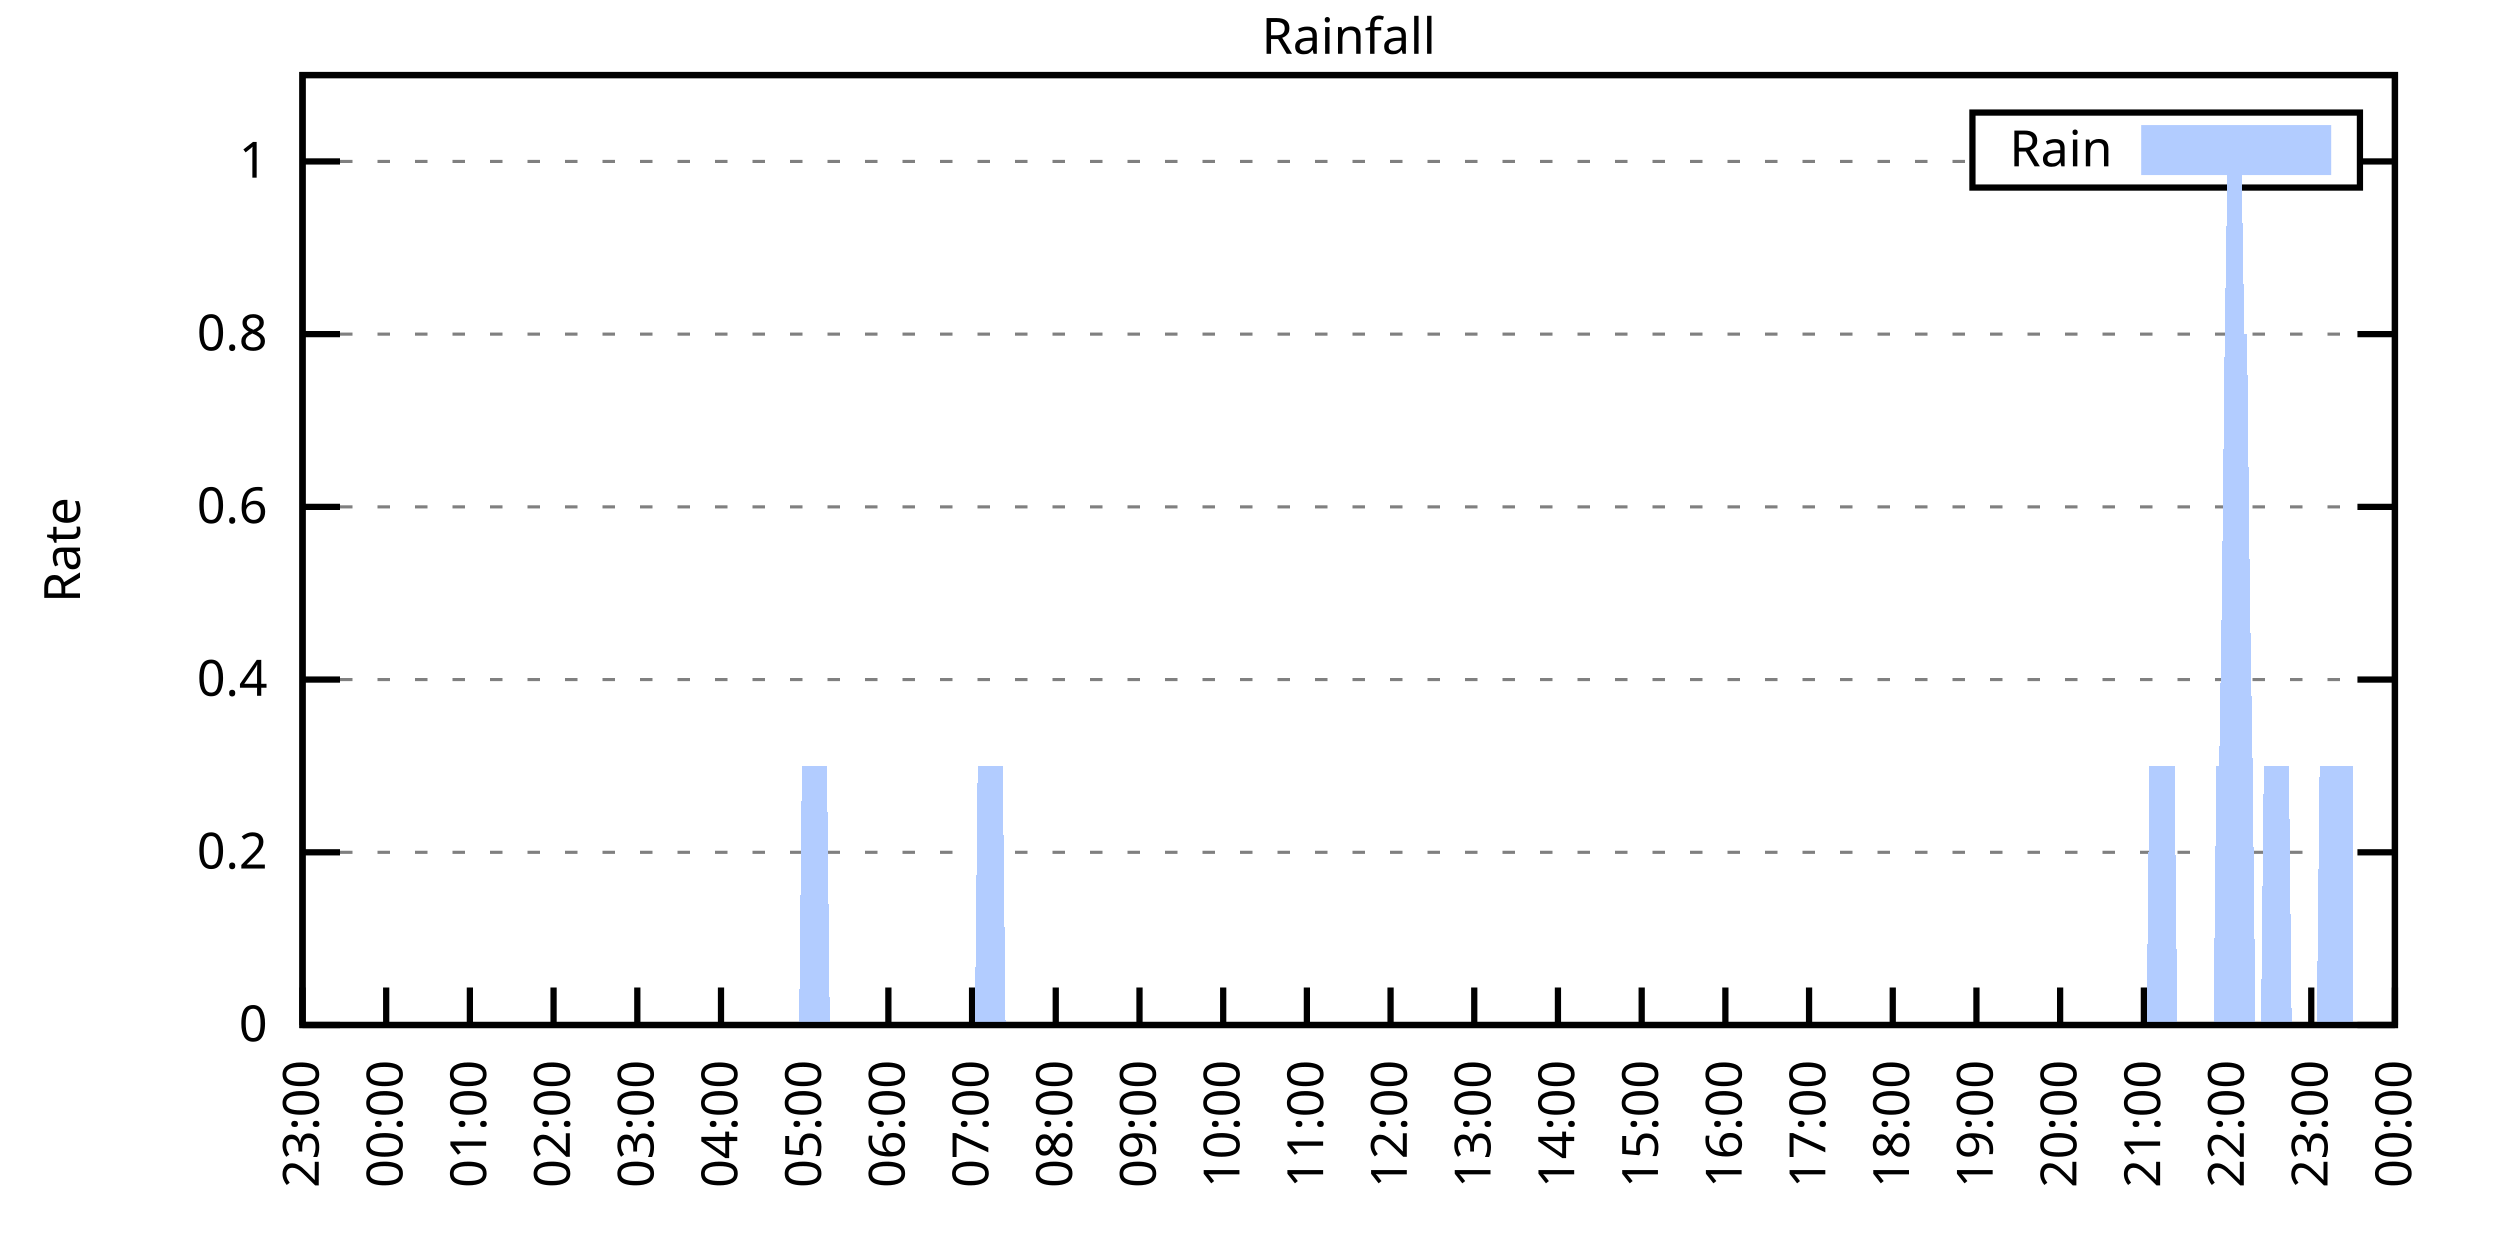
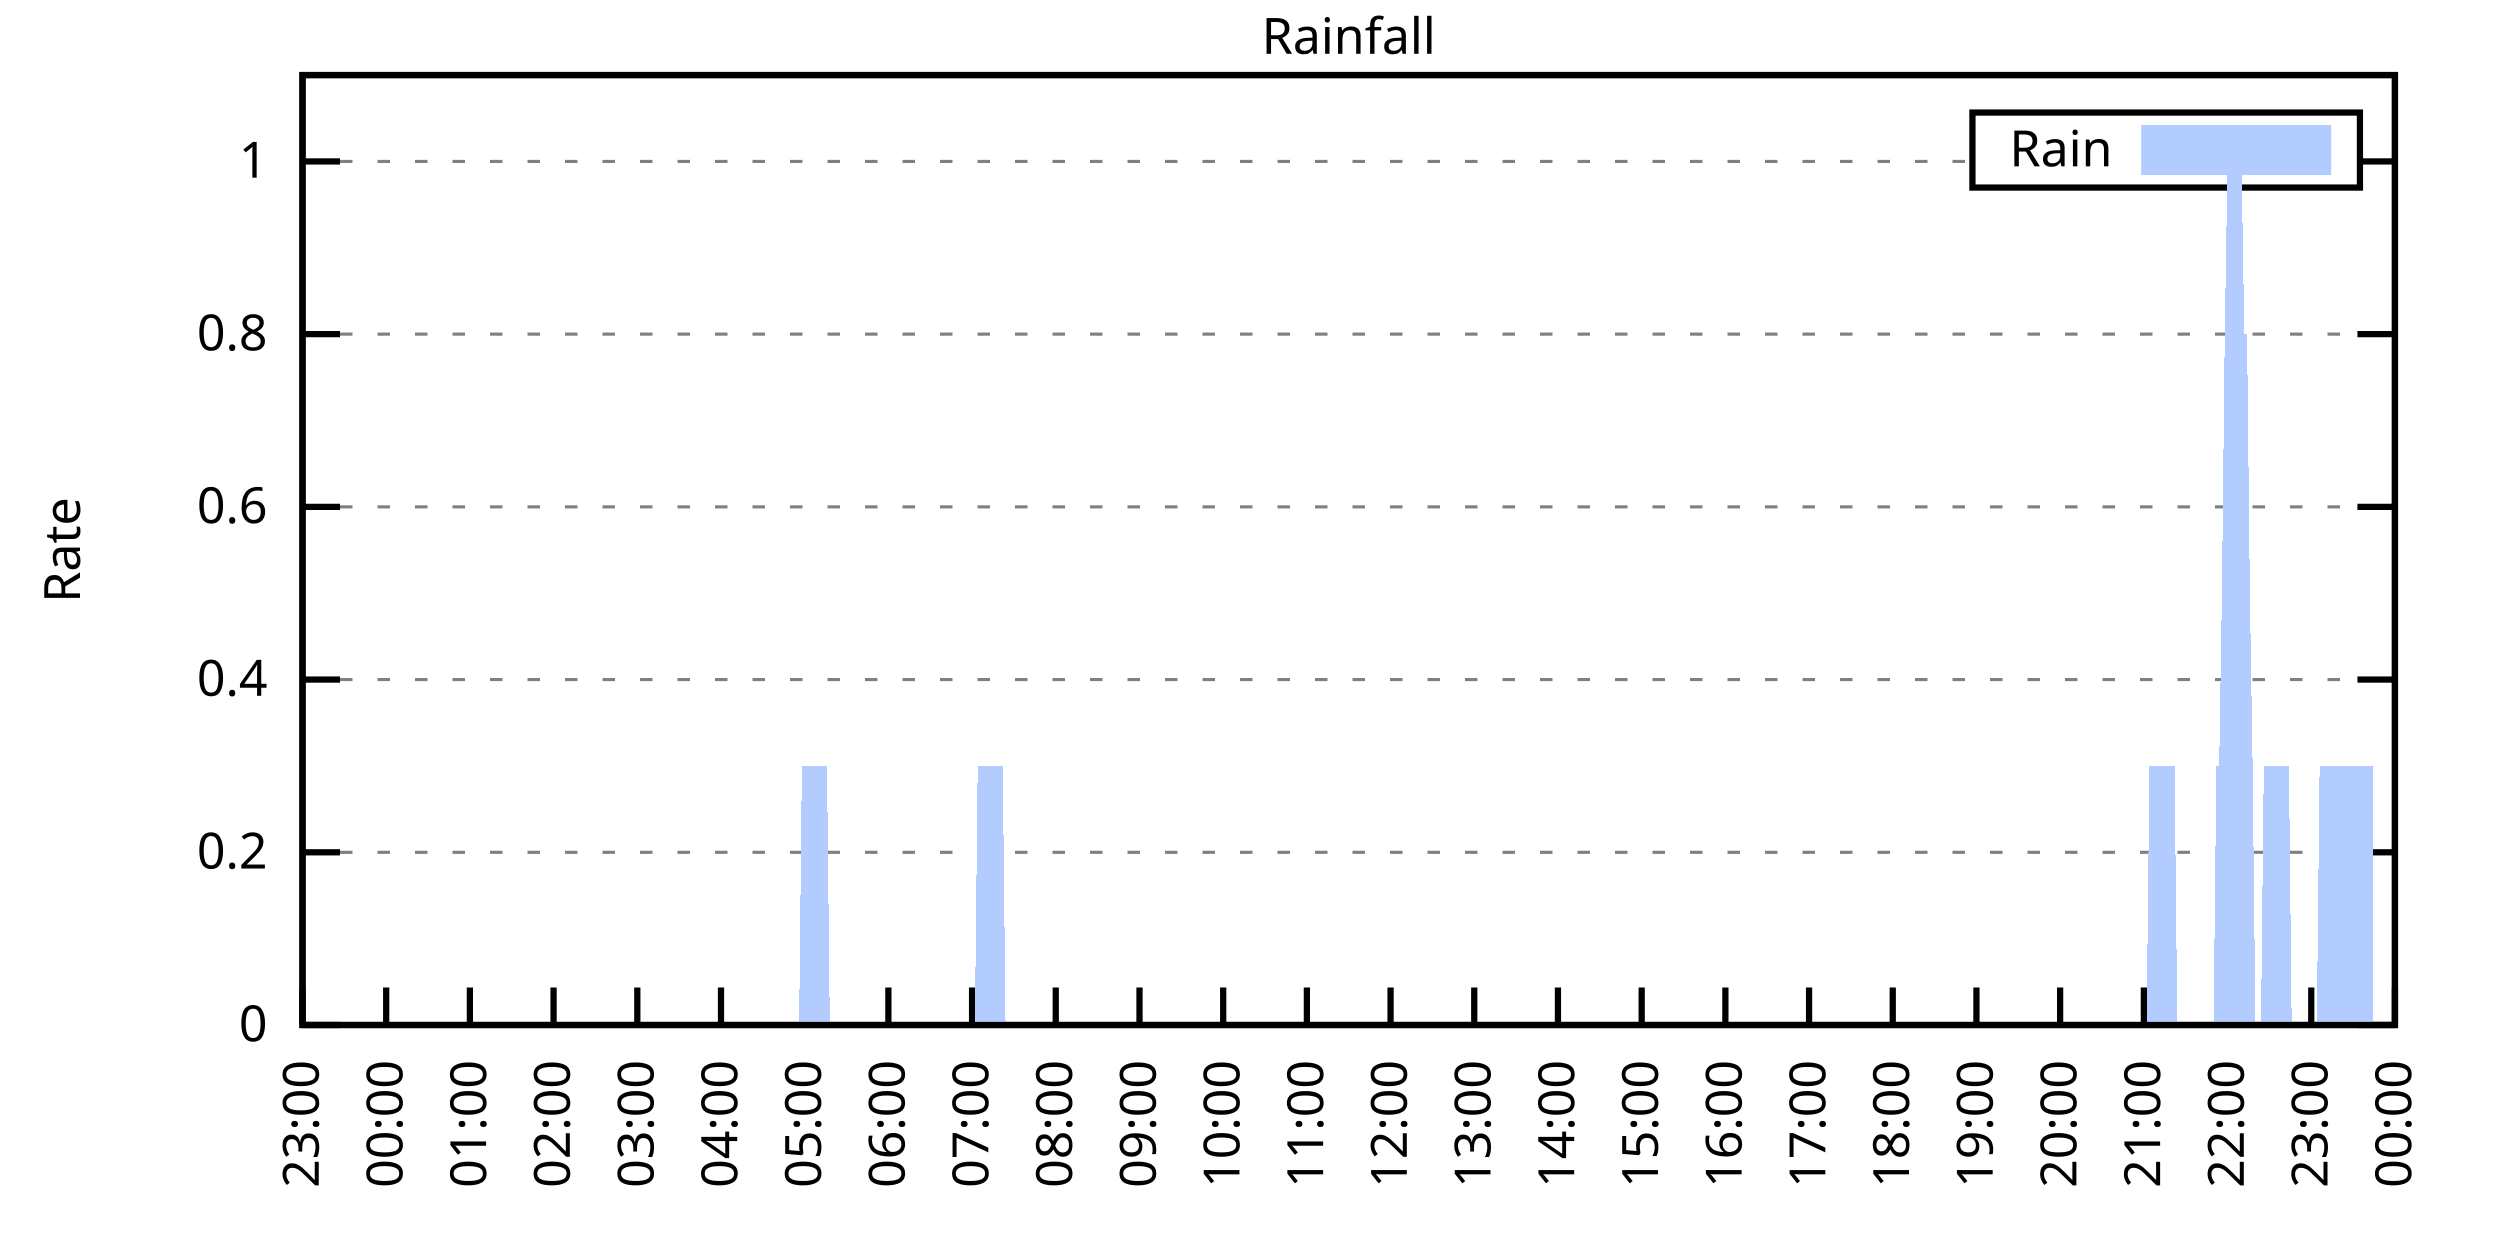
<svg xmlns="http://www.w3.org/2000/svg" xmlns:xlink="http://www.w3.org/1999/xlink" width="400" height="200" viewBox="0 0 400 200">
  <g id="gnuplot_canvas">
    <rect x="0" y="0" width="400" height="200" fill="none" />
    <defs>
      <circle id="gpDot" r="0.5" stroke-width="0.5" stroke="currentColor" />
      <path id="gpPt0" stroke-width="0.333" stroke="currentColor" d="M-1,0 h2 M0,-1 v2" />
      <path id="gpPt1" stroke-width="0.333" stroke="currentColor" d="M-1,-1 L1,1 M1,-1 L-1,1" />
      <path id="gpPt2" stroke-width="0.333" stroke="currentColor" d="M-1,0 L1,0 M0,-1 L0,1 M-1,-1 L1,1 M-1,1 L1,-1" />
      <rect id="gpPt3" stroke-width="0.333" stroke="currentColor" x="-1" y="-1" width="2" height="2" />
      <rect id="gpPt4" stroke-width="0.333" stroke="currentColor" fill="currentColor" x="-1" y="-1" width="2" height="2" />
      <circle id="gpPt5" stroke-width="0.333" stroke="currentColor" cx="0" cy="0" r="1" />
      <use xlink:href="#gpPt5" id="gpPt6" fill="currentColor" stroke="none" />
      <path id="gpPt7" stroke-width="0.333" stroke="currentColor" d="M0,-1.33 L-1.33,0.67 L1.33,0.67 z" />
      <use xlink:href="#gpPt7" id="gpPt8" fill="currentColor" stroke="none" />
      <use xlink:href="#gpPt7" id="gpPt9" stroke="currentColor" transform="rotate(180)" />
      <use xlink:href="#gpPt9" id="gpPt10" fill="currentColor" stroke="none" />
      <use xlink:href="#gpPt3" id="gpPt11" stroke="currentColor" transform="rotate(45)" />
      <use xlink:href="#gpPt11" id="gpPt12" fill="currentColor" stroke="none" />
      <path id="gpPt13" stroke-width="0.333" stroke="currentColor" d="M0,1.330 L1.265,0.411 L0.782,-1.067 L-0.782,-1.076 L-1.265,0.411 z" />
      <use xlink:href="#gpPt13" id="gpPt14" fill="currentColor" stroke="none" />
      <filter id="textbox" filterUnits="objectBoundingBox" x="0" y="0" height="1" width="1">
        <feFlood flood-color="white" flood-opacity="1" result="bgnd" />
        <feComposite in="SourceGraphic" in2="bgnd" operator="atop" />
      </filter>
      <filter id="greybox" filterUnits="objectBoundingBox" x="0" y="0" height="1" width="1">
        <feFlood flood-color="lightgrey" flood-opacity="1" result="grey" />
        <feComposite in="SourceGraphic" in2="grey" operator="atop" />
      </filter>
    </defs>
    <g fill="none" color="white" stroke="currentColor" stroke-width="1.00" stroke-linecap="butt" stroke-linejoin="miter">
</g>
    <g fill="none" color="black" stroke="currentColor" stroke-width="1.00" stroke-linecap="butt" stroke-linejoin="miter">
      <g stroke="none" shape-rendering="crispEdges">
        <polygon fill="rgb(255, 255, 255)" points="48.40,164.00 383.18,164.00 383.18,12.02 48.40,12.02 " />
      </g>
    </g>
    <g fill="none" color="black" stroke="currentColor" stroke-width="1.00" stroke-linecap="butt" stroke-linejoin="miter">
</g>
    <g fill="none" color="black" stroke="black" stroke-width="0.50" stroke-linecap="butt" stroke-linejoin="miter">
</g>
    <g fill="none" color="gray" stroke="currentColor" stroke-width="0.50" stroke-linecap="butt" stroke-linejoin="miter">
      <path stroke="gray" stroke-dasharray="2,4" class="gridline" d="M48.40,164.00 L383.19,164.00  " />
    </g>
    <g fill="none" color="gray" stroke="gray" stroke-width="1.00" stroke-linecap="butt" stroke-linejoin="miter">
</g>
    <g fill="none" color="black" stroke="currentColor" stroke-width="1.00" stroke-linecap="butt" stroke-linejoin="miter">
      <path stroke="black" d="M48.40,164.00 L54.40,164.00 M383.19,164.00 L377.19,164.00  " />
      <g transform="translate(42.80,166.60)" stroke="none" fill="black" font-family="Sans" font-size="8.00" text-anchor="end">
        <text>
          <tspan font-family="Sans"> 0</tspan>
        </text>
      </g>
    </g>
    <g fill="none" color="black" stroke="currentColor" stroke-width="1.00" stroke-linecap="butt" stroke-linejoin="miter">
</g>
    <g fill="none" color="black" stroke="black" stroke-width="0.50" stroke-linecap="butt" stroke-linejoin="miter">
</g>
    <g fill="none" color="gray" stroke="currentColor" stroke-width="0.50" stroke-linecap="butt" stroke-linejoin="miter">
      <path stroke="gray" stroke-dasharray="2,4" class="gridline" d="M48.40,136.37 L383.19,136.37  " />
    </g>
    <g fill="none" color="gray" stroke="gray" stroke-width="1.00" stroke-linecap="butt" stroke-linejoin="miter">
</g>
    <g fill="none" color="black" stroke="currentColor" stroke-width="1.00" stroke-linecap="butt" stroke-linejoin="miter">
      <path stroke="black" d="M48.40,136.37 L54.40,136.37 M383.19,136.37 L377.19,136.37  " />
      <g transform="translate(42.80,138.97)" stroke="none" fill="black" font-family="Sans" font-size="8.00" text-anchor="end">
        <text>
          <tspan font-family="Sans"> 0.2</tspan>
        </text>
      </g>
    </g>
    <g fill="none" color="black" stroke="currentColor" stroke-width="1.00" stroke-linecap="butt" stroke-linejoin="miter">
</g>
    <g fill="none" color="black" stroke="black" stroke-width="0.50" stroke-linecap="butt" stroke-linejoin="miter">
</g>
    <g fill="none" color="gray" stroke="currentColor" stroke-width="0.50" stroke-linecap="butt" stroke-linejoin="miter">
      <path stroke="gray" stroke-dasharray="2,4" class="gridline" d="M48.40,108.73 L383.19,108.73  " />
    </g>
    <g fill="none" color="gray" stroke="gray" stroke-width="1.00" stroke-linecap="butt" stroke-linejoin="miter">
</g>
    <g fill="none" color="black" stroke="currentColor" stroke-width="1.00" stroke-linecap="butt" stroke-linejoin="miter">
      <path stroke="black" d="M48.40,108.73 L54.40,108.73 M383.19,108.73 L377.19,108.73  " />
      <g transform="translate(42.80,111.33)" stroke="none" fill="black" font-family="Sans" font-size="8.00" text-anchor="end">
        <text>
          <tspan font-family="Sans"> 0.4</tspan>
        </text>
      </g>
    </g>
    <g fill="none" color="black" stroke="currentColor" stroke-width="1.00" stroke-linecap="butt" stroke-linejoin="miter">
</g>
    <g fill="none" color="black" stroke="black" stroke-width="0.50" stroke-linecap="butt" stroke-linejoin="miter">
</g>
    <g fill="none" color="gray" stroke="currentColor" stroke-width="0.50" stroke-linecap="butt" stroke-linejoin="miter">
      <path stroke="gray" stroke-dasharray="2,4" class="gridline" d="M48.40,81.10 L383.19,81.10  " />
    </g>
    <g fill="none" color="gray" stroke="gray" stroke-width="1.00" stroke-linecap="butt" stroke-linejoin="miter">
</g>
    <g fill="none" color="black" stroke="currentColor" stroke-width="1.00" stroke-linecap="butt" stroke-linejoin="miter">
      <path stroke="black" d="M48.40,81.10 L54.40,81.10 M383.19,81.10 L377.19,81.10  " />
      <g transform="translate(42.80,83.70)" stroke="none" fill="black" font-family="Sans" font-size="8.00" text-anchor="end">
        <text>
          <tspan font-family="Sans"> 0.6</tspan>
        </text>
      </g>
    </g>
    <g fill="none" color="black" stroke="currentColor" stroke-width="1.00" stroke-linecap="butt" stroke-linejoin="miter">
</g>
    <g fill="none" color="black" stroke="black" stroke-width="0.50" stroke-linecap="butt" stroke-linejoin="miter">
</g>
    <g fill="none" color="gray" stroke="currentColor" stroke-width="0.50" stroke-linecap="butt" stroke-linejoin="miter">
      <path stroke="gray" stroke-dasharray="2,4" class="gridline" d="M48.40,53.46 L383.19,53.46  " />
    </g>
    <g fill="none" color="gray" stroke="gray" stroke-width="1.00" stroke-linecap="butt" stroke-linejoin="miter">
</g>
    <g fill="none" color="black" stroke="currentColor" stroke-width="1.00" stroke-linecap="butt" stroke-linejoin="miter">
      <path stroke="black" d="M48.40,53.46 L54.40,53.46 M383.19,53.46 L377.19,53.46  " />
      <g transform="translate(42.80,56.06)" stroke="none" fill="black" font-family="Sans" font-size="8.00" text-anchor="end">
        <text>
          <tspan font-family="Sans"> 0.8</tspan>
        </text>
      </g>
    </g>
    <g fill="none" color="black" stroke="currentColor" stroke-width="1.00" stroke-linecap="butt" stroke-linejoin="miter">
</g>
    <g fill="none" color="black" stroke="black" stroke-width="0.50" stroke-linecap="butt" stroke-linejoin="miter">
</g>
    <g fill="none" color="gray" stroke="currentColor" stroke-width="0.50" stroke-linecap="butt" stroke-linejoin="miter">
      <path stroke="gray" stroke-dasharray="2,4" class="gridline" d="M48.40,25.83 L315.59,25.83 M377.59,25.83 L383.19,25.83  " />
    </g>
    <g fill="none" color="gray" stroke="gray" stroke-width="1.00" stroke-linecap="butt" stroke-linejoin="miter">
</g>
    <g fill="none" color="black" stroke="currentColor" stroke-width="1.00" stroke-linecap="butt" stroke-linejoin="miter">
      <path stroke="black" d="M48.40,25.83 L54.40,25.83 M383.19,25.83 L377.19,25.83  " />
      <g transform="translate(42.80,28.43)" stroke="none" fill="black" font-family="Sans" font-size="8.00" text-anchor="end">
        <text>
          <tspan font-family="Sans"> 1</tspan>
        </text>
      </g>
    </g>
    <g fill="none" color="black" stroke="currentColor" stroke-width="1.00" stroke-linecap="butt" stroke-linejoin="miter">
      <path stroke="black" d="M48.40,164.00 L48.40,158.00  " />
      <g transform="translate(51.00,169.60) rotate(270.00)" stroke="none" fill="black" font-family="Sans" font-size="8.00" text-anchor="end">
        <text>
          <tspan font-family="Sans">23:00</tspan>
        </text>
      </g>
    </g>
    <g fill="none" color="black" stroke="currentColor" stroke-width="1.00" stroke-linecap="butt" stroke-linejoin="miter">
      <path stroke="black" d="M61.79,164.00 L61.79,158.00  " />
      <g transform="translate(64.39,169.60) rotate(270.00)" stroke="none" fill="black" font-family="Sans" font-size="8.00" text-anchor="end">
        <text>
          <tspan font-family="Sans">00:00</tspan>
        </text>
      </g>
    </g>
    <g fill="none" color="black" stroke="currentColor" stroke-width="1.00" stroke-linecap="butt" stroke-linejoin="miter">
      <path stroke="black" d="M75.18,164.00 L75.18,158.00  " />
      <g transform="translate(77.78,169.60) rotate(270.00)" stroke="none" fill="black" font-family="Sans" font-size="8.00" text-anchor="end">
        <text>
          <tspan font-family="Sans">01:00</tspan>
        </text>
      </g>
    </g>
    <g fill="none" color="black" stroke="currentColor" stroke-width="1.00" stroke-linecap="butt" stroke-linejoin="miter">
      <path stroke="black" d="M88.57,164.00 L88.57,158.00  " />
      <g transform="translate(91.17,169.60) rotate(270.00)" stroke="none" fill="black" font-family="Sans" font-size="8.00" text-anchor="end">
        <text>
          <tspan font-family="Sans">02:00</tspan>
        </text>
      </g>
    </g>
    <g fill="none" color="black" stroke="currentColor" stroke-width="1.00" stroke-linecap="butt" stroke-linejoin="miter">
      <path stroke="black" d="M101.97,164.00 L101.97,158.00  " />
      <g transform="translate(104.57,169.60) rotate(270.00)" stroke="none" fill="black" font-family="Sans" font-size="8.00" text-anchor="end">
        <text>
          <tspan font-family="Sans">03:00</tspan>
        </text>
      </g>
    </g>
    <g fill="none" color="black" stroke="currentColor" stroke-width="1.00" stroke-linecap="butt" stroke-linejoin="miter">
      <path stroke="black" d="M115.36,164.00 L115.36,158.00  " />
      <g transform="translate(117.96,169.60) rotate(270.00)" stroke="none" fill="black" font-family="Sans" font-size="8.00" text-anchor="end">
        <text>
          <tspan font-family="Sans">04:00</tspan>
        </text>
      </g>
    </g>
    <g fill="none" color="black" stroke="currentColor" stroke-width="1.00" stroke-linecap="butt" stroke-linejoin="miter">
      <path stroke="black" d="M128.75,164.00 L128.75,158.00  " />
      <g transform="translate(131.35,169.60) rotate(270.00)" stroke="none" fill="black" font-family="Sans" font-size="8.00" text-anchor="end">
        <text>
          <tspan font-family="Sans">05:00</tspan>
        </text>
      </g>
    </g>
    <g fill="none" color="black" stroke="currentColor" stroke-width="1.00" stroke-linecap="butt" stroke-linejoin="miter">
      <path stroke="black" d="M142.14,164.00 L142.14,158.00  " />
      <g transform="translate(144.74,169.60) rotate(270.00)" stroke="none" fill="black" font-family="Sans" font-size="8.00" text-anchor="end">
        <text>
          <tspan font-family="Sans">06:00</tspan>
        </text>
      </g>
    </g>
    <g fill="none" color="black" stroke="currentColor" stroke-width="1.00" stroke-linecap="butt" stroke-linejoin="miter">
      <path stroke="black" d="M155.53,164.00 L155.53,158.00  " />
      <g transform="translate(158.13,169.60) rotate(270.00)" stroke="none" fill="black" font-family="Sans" font-size="8.00" text-anchor="end">
        <text>
          <tspan font-family="Sans">07:00</tspan>
        </text>
      </g>
    </g>
    <g fill="none" color="black" stroke="currentColor" stroke-width="1.00" stroke-linecap="butt" stroke-linejoin="miter">
      <path stroke="black" d="M168.92,164.00 L168.92,158.00  " />
      <g transform="translate(171.52,169.60) rotate(270.00)" stroke="none" fill="black" font-family="Sans" font-size="8.00" text-anchor="end">
        <text>
          <tspan font-family="Sans">08:00</tspan>
        </text>
      </g>
    </g>
    <g fill="none" color="black" stroke="currentColor" stroke-width="1.00" stroke-linecap="butt" stroke-linejoin="miter">
      <path stroke="black" d="M182.32,164.00 L182.32,158.00  " />
      <g transform="translate(184.92,169.60) rotate(270.00)" stroke="none" fill="black" font-family="Sans" font-size="8.00" text-anchor="end">
        <text>
          <tspan font-family="Sans">09:00</tspan>
        </text>
      </g>
    </g>
    <g fill="none" color="black" stroke="currentColor" stroke-width="1.00" stroke-linecap="butt" stroke-linejoin="miter">
      <path stroke="black" d="M195.71,164.00 L195.71,158.00  " />
      <g transform="translate(198.31,169.60) rotate(270.00)" stroke="none" fill="black" font-family="Sans" font-size="8.00" text-anchor="end">
        <text>
          <tspan font-family="Sans">10:00</tspan>
        </text>
      </g>
    </g>
    <g fill="none" color="black" stroke="currentColor" stroke-width="1.00" stroke-linecap="butt" stroke-linejoin="miter">
      <path stroke="black" d="M209.10,164.00 L209.10,158.00  " />
      <g transform="translate(211.70,169.60) rotate(270.00)" stroke="none" fill="black" font-family="Sans" font-size="8.00" text-anchor="end">
        <text>
          <tspan font-family="Sans">11:00</tspan>
        </text>
      </g>
    </g>
    <g fill="none" color="black" stroke="currentColor" stroke-width="1.00" stroke-linecap="butt" stroke-linejoin="miter">
      <path stroke="black" d="M222.49,164.00 L222.49,158.00  " />
      <g transform="translate(225.09,169.60) rotate(270.00)" stroke="none" fill="black" font-family="Sans" font-size="8.00" text-anchor="end">
        <text>
          <tspan font-family="Sans">12:00</tspan>
        </text>
      </g>
    </g>
    <g fill="none" color="black" stroke="currentColor" stroke-width="1.00" stroke-linecap="butt" stroke-linejoin="miter">
      <path stroke="black" d="M235.88,164.00 L235.88,158.00  " />
      <g transform="translate(238.48,169.60) rotate(270.00)" stroke="none" fill="black" font-family="Sans" font-size="8.00" text-anchor="end">
        <text>
          <tspan font-family="Sans">13:00</tspan>
        </text>
      </g>
    </g>
    <g fill="none" color="black" stroke="currentColor" stroke-width="1.00" stroke-linecap="butt" stroke-linejoin="miter">
      <path stroke="black" d="M249.27,164.00 L249.27,158.00  " />
      <g transform="translate(251.87,169.60) rotate(270.00)" stroke="none" fill="black" font-family="Sans" font-size="8.00" text-anchor="end">
        <text>
          <tspan font-family="Sans">14:00</tspan>
        </text>
      </g>
    </g>
    <g fill="none" color="black" stroke="currentColor" stroke-width="1.00" stroke-linecap="butt" stroke-linejoin="miter">
      <path stroke="black" d="M262.67,164.00 L262.67,158.00  " />
      <g transform="translate(265.27,169.60) rotate(270.00)" stroke="none" fill="black" font-family="Sans" font-size="8.00" text-anchor="end">
        <text>
          <tspan font-family="Sans">15:00</tspan>
        </text>
      </g>
    </g>
    <g fill="none" color="black" stroke="currentColor" stroke-width="1.00" stroke-linecap="butt" stroke-linejoin="miter">
      <path stroke="black" d="M276.06,164.00 L276.06,158.00  " />
      <g transform="translate(278.66,169.60) rotate(270.00)" stroke="none" fill="black" font-family="Sans" font-size="8.00" text-anchor="end">
        <text>
          <tspan font-family="Sans">16:00</tspan>
        </text>
      </g>
    </g>
    <g fill="none" color="black" stroke="currentColor" stroke-width="1.00" stroke-linecap="butt" stroke-linejoin="miter">
      <path stroke="black" d="M289.45,164.00 L289.45,158.00  " />
      <g transform="translate(292.05,169.60) rotate(270.00)" stroke="none" fill="black" font-family="Sans" font-size="8.00" text-anchor="end">
        <text>
          <tspan font-family="Sans">17:00</tspan>
        </text>
      </g>
    </g>
    <g fill="none" color="black" stroke="currentColor" stroke-width="1.00" stroke-linecap="butt" stroke-linejoin="miter">
      <path stroke="black" d="M302.84,164.00 L302.84,158.00  " />
      <g transform="translate(305.44,169.60) rotate(270.00)" stroke="none" fill="black" font-family="Sans" font-size="8.00" text-anchor="end">
        <text>
          <tspan font-family="Sans">18:00</tspan>
        </text>
      </g>
    </g>
    <g fill="none" color="black" stroke="currentColor" stroke-width="1.00" stroke-linecap="butt" stroke-linejoin="miter">
      <path stroke="black" d="M316.23,164.00 L316.23,158.00  " />
      <g transform="translate(318.83,169.60) rotate(270.00)" stroke="none" fill="black" font-family="Sans" font-size="8.00" text-anchor="end">
        <text>
          <tspan font-family="Sans">19:00</tspan>
        </text>
      </g>
    </g>
    <g fill="none" color="black" stroke="currentColor" stroke-width="1.00" stroke-linecap="butt" stroke-linejoin="miter">
      <path stroke="black" d="M329.62,164.00 L329.62,158.00  " />
      <g transform="translate(332.22,169.60) rotate(270.00)" stroke="none" fill="black" font-family="Sans" font-size="8.00" text-anchor="end">
        <text>
          <tspan font-family="Sans">20:00</tspan>
        </text>
      </g>
    </g>
    <g fill="none" color="black" stroke="currentColor" stroke-width="1.00" stroke-linecap="butt" stroke-linejoin="miter">
      <path stroke="black" d="M343.02,164.00 L343.02,158.00  " />
      <g transform="translate(345.62,169.60) rotate(270.00)" stroke="none" fill="black" font-family="Sans" font-size="8.00" text-anchor="end">
        <text>
          <tspan font-family="Sans">21:00</tspan>
        </text>
      </g>
    </g>
    <g fill="none" color="black" stroke="currentColor" stroke-width="1.00" stroke-linecap="butt" stroke-linejoin="miter">
      <path stroke="black" d="M356.41,164.00 L356.41,158.00  " />
      <g transform="translate(359.01,169.60) rotate(270.00)" stroke="none" fill="black" font-family="Sans" font-size="8.00" text-anchor="end">
        <text>
          <tspan font-family="Sans">22:00</tspan>
        </text>
      </g>
    </g>
    <g fill="none" color="black" stroke="currentColor" stroke-width="1.00" stroke-linecap="butt" stroke-linejoin="miter">
      <path stroke="black" d="M369.80,164.00 L369.80,158.00  " />
      <g transform="translate(372.40,169.60) rotate(270.00)" stroke="none" fill="black" font-family="Sans" font-size="8.00" text-anchor="end">
        <text>
          <tspan font-family="Sans">23:00</tspan>
        </text>
      </g>
    </g>
    <g fill="none" color="black" stroke="currentColor" stroke-width="1.00" stroke-linecap="butt" stroke-linejoin="miter">
      <path stroke="black" d="M383.19,164.00 L383.19,158.00  " />
      <g transform="translate(385.79,169.60) rotate(270.00)" stroke="none" fill="black" font-family="Sans" font-size="8.00" text-anchor="end">
        <text>
          <tspan font-family="Sans">00:00</tspan>
        </text>
      </g>
    </g>
    <g fill="none" color="black" stroke="currentColor" stroke-width="1.00" stroke-linecap="butt" stroke-linejoin="miter">
</g>
    <g fill="none" color="black" stroke="currentColor" stroke-width="1.00" stroke-linecap="butt" stroke-linejoin="miter">
      <path stroke="black" d="M48.40,12.01 L48.40,164.00 L383.19,164.00 L383.19,12.01 L48.40,12.01 Z  " />
    </g>
    <g fill="none" color="black" stroke="currentColor" stroke-width="1.00" stroke-linecap="butt" stroke-linejoin="miter">
</g>
    <g fill="none" color="black" stroke="currentColor" stroke-width="1.00" stroke-linecap="butt" stroke-linejoin="miter">
      <path stroke="black" d="M315.59,30.01 L315.59,18.01 L377.59,18.01 L377.59,30.01 L315.59,30.01 Z  " />
    </g>
    <g id="Rainfall_plot_1">
      <g fill="none" color="white" stroke="black" stroke-width="2.00" stroke-linecap="butt" stroke-linejoin="miter">
</g>
      <g fill="none" color="black" stroke="currentColor" stroke-width="2.00" stroke-linecap="butt" stroke-linejoin="miter">
        <g transform="translate(337.99,26.61)" stroke="none" fill="black" font-family="Sans" font-size="8.00" text-anchor="end">
          <text>
            <tspan font-family="Sans">Rain</tspan>
          </text>
        </g>
      </g>
      <g fill="none" color="black" stroke="currentColor" stroke-width="2.00" stroke-linecap="butt" stroke-linejoin="miter">
        <g stroke="none" shape-rendering="crispEdges">
          <polygon fill="rgb(178, 204, 255)" points="343.59,27.01 371.99,27.01 371.99,21.01 343.59,21.01 " />
        </g>
        <path stroke="rgb(178, 204, 255)" d="M343.59,27.01 L371.99,27.01 L371.99,21.01 L343.59,21.01 L343.59,27.01 Z  " />
      </g>
      <g fill="none" color="black" stroke="currentColor" stroke-width="2.00" stroke-linecap="butt" stroke-linejoin="miter">
        <g stroke="none" shape-rendering="crispEdges">
-           <polygon fill="rgb(178, 204, 255)" points="55.54,164.00 55.99,164.00 56.43,164.00 56.88,164.00 57.33,164.00 57.77,164.00 58.22,164.00 58.67,164.00 59.11,164.00 59.56,164.00 60.01,164.00 60.45,164.00 60.90,164.00 61.35,164.00 61.79,164.00 62.24,164.00 62.68,164.00 63.13,164.00 63.58,164.00 64.02,164.00 64.47,164.00 64.92,164.00 65.36,164.00 65.81,164.00 66.26,164.00 66.70,164.00 67.15,164.00 67.59,164.00 68.04,164.00 68.49,164.00 68.93,164.00 69.38,164.00 69.83,164.00 70.27,164.00 70.72,164.00 71.17,164.00 71.61,164.00 72.06,164.00 72.50,164.00 72.95,164.00 73.40,164.00 73.84,164.00 74.29,164.00 74.74,164.00 75.18,164.00 75.63,164.00 76.08,164.00 76.52,164.00 76.97,164.00 77.42,164.00 77.86,164.00 78.31,164.00 78.75,164.00 79.20,164.00 79.65,164.00 80.09,164.00 80.54,164.00 80.99,164.00 81.43,164.00 81.88,164.00 82.33,164.00 82.77,164.00 83.22,164.00 83.66,164.00 84.11,164.00 84.56,164.00 85.00,164.00 85.45,164.00 85.90,164.00 86.34,164.00 86.79,164.00 87.24,164.00 87.68,164.00 88.13,164.00 88.57,164.00 89.02,164.00 89.47,164.00 89.91,164.00 90.36,164.00 90.81,164.00 91.25,164.00 91.70,164.00 92.15,164.00 92.59,164.00 93.04,164.00 93.49,164.00 93.93,164.00 94.38,164.00 94.82,164.00 95.27,164.00 95.72,164.00 96.16,164.00 96.61,164.00 97.06,164.00 97.50,164.00 97.95,164.00 98.40,164.00 98.84,164.00 99.29,164.00 99.73,164.00 100.18,164.00 100.63,164.00 101.07,164.00 101.52,164.00 101.97,164.00 102.41,164.00 102.86,164.00 103.31,164.00 103.75,164.00 104.20,164.00 104.64,164.00 105.09,164.00 105.54,164.00 105.98,164.00 106.43,164.00 106.88,164.00 107.32,164.00 107.77,164.00 108.22,164.00 108.66,164.00 109.11,164.00 109.55,164.00 110.00,164.00 110.45,164.00 110.89,164.00 111.34,164.00 111.79,164.00 112.23,164.00 112.68,164.00 113.13,164.00 113.57,164.00 114.02,164.00 114.47,164.00 114.91,164.00 115.36,164.00 115.80,164.00 116.25,164.00 116.70,164.00 117.14,164.00 117.59,164.00 118.04,164.00 118.48,164.00 118.93,164.00 119.38,164.00 119.82,164.00 120.27,164.00 120.71,164.00 121.16,164.00 121.61,164.00 122.05,164.00 122.50,164.00 122.95,164.00 123.39,164.00 123.84,164.00 124.29,164.00 124.73,164.00 125.18,164.00 125.62,164.00 126.07,164.00 126.52,164.00 126.96,164.00 127.41,164.00 127.86,164.00 128.30,122.55 128.75,122.55 129.20,122.55 129.64,122.55 130.09,122.55 130.54,122.55 130.98,122.55 131.43,122.55 131.87,122.55 132.32,122.55 132.77,164.00 133.21,164.00 133.66,164.00 134.11,164.00 134.55,164.00 135.00,164.00 135.45,164.00 135.89,164.00 136.34,164.00 136.78,164.00 137.23,164.00 137.68,164.00 138.12,164.00 138.57,164.00 139.02,164.00 139.46,164.00 139.91,164.00 140.36,164.00 140.80,164.00 141.25,164.00 141.69,164.00 142.14,164.00 142.59,164.00 143.03,164.00 143.48,164.00 143.93,164.00 144.37,164.00 144.82,164.00 145.27,164.00 145.71,164.00 146.16,164.00 146.61,164.00 147.05,164.00 147.50,164.00 147.94,164.00 148.39,164.00 148.84,164.00 149.28,164.00 149.73,164.00 150.18,164.00 150.62,164.00 151.07,164.00 151.52,164.00 151.96,164.00 152.41,164.00 152.85,164.00 153.30,164.00 153.75,164.00 154.19,164.00 154.64,164.00 155.09,164.00 155.53,164.00 155.98,164.00 156.43,122.55 156.87,122.55 157.32,122.55 157.76,122.55 158.21,122.55 158.66,122.55 159.10,122.55 159.55,122.55 160.00,122.55 160.44,122.55 160.89,164.00 161.34,164.00 161.78,164.00 162.23,164.00 162.67,164.00 163.12,164.00 163.57,164.00 164.01,164.00 164.46,164.00 164.91,164.00 165.35,164.00 165.80,164.00 166.25,164.00 166.69,164.00 167.14,164.00 167.59,164.00 168.03,164.00 168.48,164.00 168.92,164.00 169.37,164.00 169.82,164.00 170.26,164.00 170.71,164.00 171.16,164.00 171.60,164.00 172.05,164.00 172.50,164.00 172.94,164.00 173.39,164.00 173.83,164.00 174.28,164.00 174.73,164.00 175.17,164.00 175.62,164.00 176.07,164.00 176.51,164.00 176.96,164.00 177.41,164.00 177.85,164.00 178.30,164.00 178.74,164.00 179.19,164.00 179.64,164.00 180.08,164.00 180.53,164.00 180.98,164.00 181.42,164.00 181.87,164.00 182.32,164.00 182.76,164.00 183.21,164.00 183.66,164.00 184.10,164.00 184.55,164.00 184.99,164.00 185.44,164.00 185.89,164.00 186.33,164.00 186.78,164.00 187.23,164.00 187.67,164.00 188.12,164.00 188.57,164.00 189.01,164.00 189.46,164.00 189.90,164.00 190.35,164.00 190.80,164.00 191.24,164.00 191.69,164.00 192.14,164.00 192.58,164.00 193.03,164.00 193.48,164.00 193.92,164.00 194.37,164.00 194.81,164.00 195.26,164.00 195.71,164.00 196.15,164.00 196.60,164.00 197.05,164.00 197.49,164.00 197.94,164.00 198.39,164.00 198.83,164.00 199.28,164.00 199.73,164.00 200.17,164.00 200.62,164.00 201.06,164.00 201.51,164.00 201.96,164.00 202.40,164.00 202.85,164.00 203.30,164.00 203.74,164.00 204.19,164.00 204.64,164.00 205.08,164.00 205.53,164.00 205.97,164.00 206.42,164.00 206.87,164.00 207.31,164.00 207.76,164.00 208.21,164.00 208.65,164.00 209.10,164.00 209.55,164.00 209.99,164.00 210.44,164.00 210.88,164.00 211.33,164.00 211.78,164.00 212.22,164.00 212.67,164.00 213.12,164.00 213.56,164.00 214.01,164.00 214.46,164.00 214.90,164.00 215.35,164.00 215.80,164.00 216.24,164.00 216.69,164.00 217.13,164.00 217.58,164.00 218.03,164.00 218.47,164.00 218.92,164.00 219.37,164.00 219.81,164.00 220.26,164.00 220.71,164.00 221.15,164.00 221.60,164.00 222.04,164.00 222.49,164.00 222.94,164.00 223.38,164.00 223.83,164.00 224.28,164.00 224.72,164.00 225.17,164.00 225.62,164.00 226.06,164.00 226.51,164.00 226.95,164.00 227.40,164.00 227.85,164.00 228.29,164.00 228.74,164.00 229.19,164.00 229.63,164.00 230.08,164.00 230.53,164.00 230.97,164.00 231.42,164.00 231.86,164.00 232.31,164.00 232.76,164.00 233.20,164.00 233.65,164.00 234.10,164.00 234.54,164.00 234.99,164.00 235.44,164.00 235.88,164.00 236.33,164.00 236.78,164.00 237.22,164.00 237.67,164.00 238.11,164.00 238.56,164.00 239.01,164.00 239.45,164.00 239.90,164.00 240.35,164.00 240.79,164.00 241.24,164.00 241.69,164.00 242.13,164.00 242.58,164.00 243.02,164.00 243.47,164.00 243.92,164.00 244.36,164.00 244.81,164.00 245.26,164.00 245.70,164.00 246.15,164.00 246.60,164.00 247.04,164.00 247.49,164.00 247.93,164.00 248.38,164.00 248.83,164.00 249.27,164.00 249.72,164.00 250.17,164.00 250.61,164.00 251.06,164.00 251.51,164.00 251.95,164.00 252.40,164.00 252.85,164.00 253.29,164.00 253.74,164.00 254.18,164.00 254.63,164.00 255.08,164.00 255.52,164.00 255.97,164.00 256.42,164.00 256.86,164.00 257.31,164.00 257.76,164.00 258.20,164.00 258.65,164.00 259.09,164.00 259.54,164.00 259.99,164.00 260.43,164.00 260.88,164.00 261.33,164.00 261.77,164.00 262.22,164.00 262.67,164.00 263.11,164.00 263.56,164.00 264.00,164.00 264.45,164.00 264.90,164.00 265.34,164.00 265.79,164.00 266.24,164.00 266.68,164.00 267.13,164.00 267.58,164.00 268.02,164.00 268.47,164.00 268.92,164.00 269.36,164.00 269.81,164.00 270.25,164.00 270.70,164.00 271.15,164.00 271.59,164.00 272.04,164.00 272.49,164.00 272.93,164.00 273.38,164.00 273.83,164.00 274.27,164.00 274.72,164.00 275.16,164.00 275.61,164.00 276.06,164.00 276.50,164.00 276.95,164.00 277.40,164.00 277.84,164.00 278.29,164.00 278.74,164.00 279.18,164.00 279.63,164.00 280.07,164.00 280.52,164.00 280.97,164.00 281.41,164.00 281.86,164.00 282.31,164.00 282.75,164.00 283.20,164.00 283.65,164.00 284.09,164.00 284.54,164.00 284.98,164.00 285.43,164.00 285.88,164.00 286.32,164.00 286.77,164.00 287.22,164.00 287.66,164.00 288.11,164.00 288.56,164.00 289.00,164.00 289.45,164.00 289.90,164.00 290.34,164.00 290.79,164.00 291.23,164.00 291.68,164.00 292.13,164.00 292.57,164.00 293.02,164.00 293.47,164.00 293.91,164.00 294.36,164.00 294.81,164.00 295.25,164.00 295.70,164.00 296.14,164.00 296.59,164.00 297.04,164.00 297.48,164.00 297.93,164.00 298.38,164.00 298.82,164.00 299.27,164.00 299.72,164.00 300.16,164.00 300.61,164.00 301.05,164.00 301.50,164.00 301.95,164.00 302.39,164.00 302.84,164.00 303.29,164.00 303.73,164.00 304.18,164.00 304.63,164.00 305.07,164.00 305.52,164.00 305.97,164.00 306.41,164.00 306.86,164.00 307.30,164.00 307.75,164.00 308.20,164.00 308.64,164.00 309.09,164.00 309.54,164.00 309.98,164.00 310.43,164.00 310.88,164.00 311.32,164.00 311.77,164.00 312.21,164.00 312.66,164.00 313.11,164.00 313.55,164.00 314.00,164.00 314.45,164.00 314.89,164.00 315.34,164.00 315.79,164.00 316.23,164.00 316.68,164.00 317.12,164.00 317.57,164.00 318.02,164.00 318.46,164.00 318.91,164.00 319.36,164.00 319.80,164.00 320.25,164.00 320.70,164.00 321.14,164.00 321.59,164.00 322.04,164.00 322.48,164.00 322.93,164.00 323.37,164.00 323.82,164.00 324.27,164.00 324.71,164.00 325.16,164.00 325.61,164.00 326.05,164.00 326.50,164.00 326.95,164.00 327.39,164.00 327.84,164.00 328.28,164.00 328.73,164.00 329.18,164.00 329.62,164.00 330.07,164.00 330.52,164.00 330.96,164.00 331.41,164.00 331.86,164.00 332.30,164.00 332.75,164.00 333.19,164.00 333.64,164.00 334.09,164.00 334.53,164.00 334.98,164.00 335.43,164.00 335.87,164.00 336.32,164.00 336.77,164.00 337.21,164.00 337.66,164.00 338.10,164.00 338.55,164.00 339.00,164.00 339.44,164.00 339.89,164.00 340.34,164.00 340.78,164.00 341.23,164.00 341.68,164.00 342.12,164.00 342.57,164.00 343.02,164.00 343.46,164.00 343.91,122.55 344.35,122.55 344.80,122.55 345.25,122.55 345.69,122.55 346.14,122.55 346.59,122.55 347.03,122.55 347.48,122.55 347.93,122.55 348.37,164.00 348.82,164.00 349.26,164.00 349.71,164.00 350.16,164.00 350.60,164.00 351.05,164.00 351.50,164.00 351.94,164.00 352.39,164.00 352.84,164.00 353.28,164.00 353.73,164.00 354.17,164.00 354.62,122.55 355.07,122.55 355.51,94.91 355.96,53.46 356.41,25.83 356.85,25.83 357.30,25.83 357.75,25.83 358.19,25.83 358.64,25.83 359.09,53.46 359.53,53.46 359.98,94.91 360.42,122.55 360.87,164.00 361.32,164.00 361.76,164.00 362.21,122.55 362.66,122.55 363.10,122.55 363.55,122.55 364.00,122.55 364.44,122.55 364.89,122.55 365.33,122.55 365.78,122.55 366.23,122.55 366.67,164.00 367.12,164.00 367.57,164.00 368.01,164.00 368.46,164.00 368.91,164.00 369.35,164.00 369.80,164.00 370.24,164.00 370.69,164.00 371.14,122.55 371.58,122.55 372.03,122.55 372.48,122.55 372.92,122.55 373.37,122.55 373.82,122.55 374.26,122.55 374.71,122.55 375.16,122.55 375.60,122.55 376.05,122.55 376.49,122.55 376.49,164.00 55.54,164.00 " />
+           <polygon fill="rgb(178, 204, 255)" points="58.67,164.00 59.11,164.00 59.56,164.00 60.01,164.00 60.45,164.00 60.90,164.00 61.35,164.00 61.79,164.00 62.24,164.00 62.68,164.00 63.13,164.00 63.58,164.00 64.02,164.00 64.47,164.00 64.92,164.00 65.36,164.00 65.81,164.00 66.26,164.00 66.70,164.00 67.15,164.00 67.59,164.00 68.04,164.00 68.49,164.00 68.93,164.00 69.38,164.00 69.83,164.00 70.27,164.00 70.72,164.00 71.17,164.00 71.61,164.00 72.06,164.00 72.50,164.00 72.95,164.00 73.40,164.00 73.84,164.00 74.29,164.00 74.74,164.00 75.18,164.00 75.63,164.00 76.08,164.00 76.52,164.00 76.97,164.00 77.42,164.00 77.86,164.00 78.31,164.00 78.75,164.00 79.20,164.00 79.65,164.00 80.09,164.00 80.54,164.00 80.99,164.00 81.43,164.00 81.88,164.00 82.33,164.00 82.77,164.00 83.22,164.00 83.66,164.00 84.11,164.00 84.56,164.00 85.00,164.00 85.45,164.00 85.90,164.00 86.34,164.00 86.79,164.00 87.24,164.00 87.68,164.00 88.13,164.00 88.57,164.00 89.02,164.00 89.47,164.00 89.91,164.00 90.36,164.00 90.81,164.00 91.25,164.00 91.70,164.00 92.15,164.00 92.59,164.00 93.04,164.00 93.49,164.00 93.93,164.00 94.38,164.00 94.82,164.00 95.27,164.00 95.72,164.00 96.16,164.00 96.61,164.00 97.06,164.00 97.50,164.00 97.95,164.00 98.40,164.00 98.84,164.00 99.29,164.00 99.73,164.00 100.18,164.00 100.63,164.00 101.07,164.00 101.52,164.00 101.97,164.00 102.41,164.00 102.86,164.00 103.31,164.00 103.75,164.00 104.20,164.00 104.64,164.00 105.09,164.00 105.54,164.00 105.98,164.00 106.43,164.00 106.88,164.00 107.32,164.00 107.77,164.00 108.22,164.00 108.66,164.00 109.11,164.00 109.55,164.00 110.00,164.00 110.45,164.00 110.89,164.00 111.34,164.00 111.79,164.00 112.23,164.00 112.68,164.00 113.13,164.00 113.57,164.00 114.02,164.00 114.47,164.00 114.91,164.00 115.36,164.00 115.80,164.00 116.25,164.00 116.70,164.00 117.14,164.00 117.59,164.00 118.04,164.00 118.48,164.00 118.93,164.00 119.38,164.00 119.82,164.00 120.27,164.00 120.71,164.00 121.16,164.00 121.61,164.00 122.05,164.00 122.50,164.00 122.95,164.00 123.39,164.00 123.84,164.00 124.29,164.00 124.73,164.00 125.18,164.00 125.62,164.00 126.07,164.00 126.52,164.00 126.96,164.00 127.41,164.00 127.86,164.00 128.30,122.55 128.75,122.55 129.20,122.55 129.64,122.55 130.09,122.55 130.54,122.55 130.98,122.55 131.43,122.55 131.87,122.55 132.32,122.55 132.77,164.00 133.21,164.00 133.66,164.00 134.11,164.00 134.55,164.00 135.00,164.00 135.45,164.00 135.89,164.00 136.34,164.00 136.78,164.00 137.23,164.00 137.68,164.00 138.12,164.00 138.57,164.00 139.02,164.00 139.46,164.00 139.91,164.00 140.36,164.00 140.80,164.00 141.25,164.00 141.69,164.00 142.14,164.00 142.59,164.00 143.03,164.00 143.48,164.00 143.93,164.00 144.37,164.00 144.82,164.00 145.27,164.00 145.71,164.00 146.16,164.00 146.61,164.00 147.05,164.00 147.50,164.00 147.94,164.00 148.39,164.00 148.84,164.00 149.28,164.00 149.73,164.00 150.18,164.00 150.62,164.00 151.07,164.00 151.52,164.00 151.96,164.00 152.41,164.00 152.85,164.00 153.30,164.00 153.75,164.00 154.19,164.00 154.64,164.00 155.09,164.00 155.53,164.00 155.98,164.00 156.43,122.55 156.87,122.55 157.32,122.55 157.76,122.55 158.21,122.55 158.66,122.55 159.10,122.55 159.55,122.55 160.00,122.55 160.44,122.55 160.89,164.00 161.34,164.00 161.78,164.00 162.23,164.00 162.67,164.00 163.12,164.00 163.57,164.00 164.01,164.00 164.46,164.00 164.91,164.00 165.35,164.00 165.80,164.00 166.25,164.00 166.69,164.00 167.14,164.00 167.59,164.00 168.03,164.00 168.48,164.00 168.92,164.00 169.37,164.00 169.82,164.00 170.26,164.00 170.71,164.00 171.16,164.00 171.60,164.00 172.05,164.00 172.50,164.00 172.94,164.00 173.39,164.00 173.83,164.00 174.28,164.00 174.73,164.00 175.17,164.00 175.62,164.00 176.07,164.00 176.51,164.00 176.96,164.00 177.41,164.00 177.85,164.00 178.30,164.00 178.74,164.00 179.19,164.00 179.64,164.00 180.08,164.00 180.53,164.00 180.98,164.00 181.42,164.00 181.87,164.00 182.32,164.00 182.76,164.00 183.21,164.00 183.66,164.00 184.10,164.00 184.55,164.00 184.99,164.00 185.44,164.00 185.89,164.00 186.33,164.00 186.78,164.00 187.23,164.00 187.67,164.00 188.12,164.00 188.57,164.00 189.01,164.00 189.46,164.00 189.90,164.00 190.35,164.00 190.80,164.00 191.24,164.00 191.69,164.00 192.14,164.00 192.58,164.00 193.03,164.00 193.48,164.00 193.92,164.00 194.37,164.00 194.81,164.00 195.26,164.00 195.71,164.00 196.15,164.00 196.60,164.00 197.05,164.00 197.49,164.00 197.94,164.00 198.39,164.00 198.83,164.00 199.28,164.00 199.73,164.00 200.17,164.00 200.62,164.00 201.06,164.00 201.51,164.00 201.96,164.00 202.40,164.00 202.85,164.00 203.30,164.00 203.74,164.00 204.19,164.00 204.64,164.00 205.08,164.00 205.53,164.00 205.97,164.00 206.42,164.00 206.87,164.00 207.31,164.00 207.76,164.00 208.21,164.00 208.65,164.00 209.10,164.00 209.55,164.00 209.99,164.00 210.44,164.00 210.88,164.00 211.33,164.00 211.78,164.00 212.22,164.00 212.67,164.00 213.12,164.00 213.56,164.00 214.01,164.00 214.46,164.00 214.90,164.00 215.35,164.00 215.80,164.00 216.24,164.00 216.69,164.00 217.13,164.00 217.58,164.00 218.03,164.00 218.47,164.00 218.92,164.00 219.37,164.00 219.81,164.00 220.26,164.00 220.71,164.00 221.15,164.00 221.60,164.00 222.04,164.00 222.49,164.00 222.94,164.00 223.38,164.00 223.83,164.00 224.28,164.00 224.72,164.00 225.17,164.00 225.62,164.00 226.06,164.00 226.51,164.00 226.95,164.00 227.40,164.00 227.85,164.00 228.29,164.00 228.74,164.00 229.19,164.00 229.63,164.00 230.08,164.00 230.53,164.00 230.97,164.00 231.42,164.00 231.86,164.00 232.31,164.00 232.76,164.00 233.20,164.00 233.65,164.00 234.10,164.00 234.54,164.00 234.99,164.00 235.44,164.00 235.88,164.00 236.33,164.00 236.78,164.00 237.22,164.00 237.67,164.00 238.11,164.00 238.56,164.00 239.01,164.00 239.45,164.00 239.90,164.00 240.35,164.00 240.79,164.00 241.24,164.00 241.69,164.00 242.13,164.00 242.58,164.00 243.02,164.00 243.47,164.00 243.92,164.00 244.36,164.00 244.81,164.00 245.26,164.00 245.70,164.00 246.15,164.00 246.60,164.00 247.04,164.00 247.49,164.00 247.93,164.00 248.38,164.00 248.83,164.00 249.27,164.00 249.72,164.00 250.17,164.00 250.61,164.00 251.06,164.00 251.51,164.00 251.95,164.00 252.40,164.00 252.85,164.00 253.29,164.00 253.74,164.00 254.18,164.00 254.63,164.00 255.08,164.00 255.52,164.00 255.97,164.00 256.42,164.00 256.86,164.00 257.31,164.00 257.76,164.00 258.20,164.00 258.65,164.00 259.09,164.00 259.54,164.00 259.99,164.00 260.43,164.00 260.88,164.00 261.33,164.00 261.77,164.00 262.22,164.00 262.67,164.00 263.11,164.00 263.56,164.00 264.00,164.00 264.45,164.00 264.90,164.00 265.34,164.00 265.79,164.00 266.24,164.00 266.68,164.00 267.13,164.00 267.58,164.00 268.02,164.00 268.47,164.00 268.92,164.00 269.36,164.00 269.81,164.00 270.25,164.00 270.70,164.00 271.15,164.00 271.59,164.00 272.04,164.00 272.49,164.00 272.93,164.00 273.38,164.00 273.83,164.00 274.27,164.00 274.72,164.00 275.16,164.00 275.61,164.00 276.06,164.00 276.50,164.00 276.95,164.00 277.40,164.00 277.84,164.00 278.29,164.00 278.74,164.00 279.18,164.00 279.63,164.00 280.07,164.00 280.52,164.00 280.97,164.00 281.41,164.00 281.86,164.00 282.31,164.00 282.75,164.00 283.20,164.00 283.65,164.00 284.09,164.00 284.54,164.00 284.98,164.00 285.43,164.00 285.88,164.00 286.32,164.00 286.77,164.00 287.22,164.00 287.66,164.00 288.11,164.00 288.56,164.00 289.00,164.00 289.45,164.00 289.90,164.00 290.34,164.00 290.79,164.00 291.23,164.00 291.68,164.00 292.13,164.00 292.57,164.00 293.02,164.00 293.47,164.00 293.91,164.00 294.36,164.00 294.81,164.00 295.25,164.00 295.70,164.00 296.14,164.00 296.59,164.00 297.04,164.00 297.48,164.00 297.93,164.00 298.38,164.00 298.82,164.00 299.27,164.00 299.72,164.00 300.16,164.00 300.61,164.00 301.05,164.00 301.50,164.00 301.95,164.00 302.39,164.00 302.84,164.00 303.29,164.00 303.73,164.00 304.18,164.00 304.63,164.00 305.07,164.00 305.52,164.00 305.97,164.00 306.41,164.00 306.86,164.00 307.30,164.00 307.75,164.00 308.20,164.00 308.64,164.00 309.09,164.00 309.54,164.00 309.98,164.00 310.43,164.00 310.88,164.00 311.32,164.00 311.77,164.00 312.21,164.00 312.66,164.00 313.11,164.00 313.55,164.00 314.00,164.00 314.45,164.00 314.89,164.00 315.34,164.00 315.79,164.00 316.23,164.00 316.68,164.00 317.12,164.00 317.57,164.00 318.02,164.00 318.46,164.00 318.91,164.00 319.36,164.00 319.80,164.00 320.25,164.00 320.70,164.00 321.14,164.00 321.59,164.00 322.04,164.00 322.48,164.00 322.93,164.00 323.37,164.00 323.82,164.00 324.27,164.00 324.71,164.00 325.16,164.00 325.61,164.00 326.05,164.00 326.50,164.00 326.95,164.00 327.39,164.00 327.84,164.00 328.28,164.00 328.73,164.00 329.18,164.00 329.62,164.00 330.07,164.00 330.52,164.00 330.96,164.00 331.41,164.00 331.86,164.00 332.30,164.00 332.75,164.00 333.19,164.00 333.64,164.00 334.09,164.00 334.53,164.00 334.98,164.00 335.43,164.00 335.87,164.00 336.32,164.00 336.77,164.00 337.21,164.00 337.66,164.00 338.10,164.00 338.55,164.00 339.00,164.00 339.44,164.00 339.89,164.00 340.34,164.00 340.78,164.00 341.23,164.00 341.68,164.00 342.12,164.00 342.57,164.00 343.02,164.00 343.46,164.00 343.91,122.55 344.35,122.55 344.80,122.55 345.25,122.55 345.69,122.55 346.14,122.55 346.59,122.55 347.03,122.55 347.48,122.55 347.93,122.55 348.37,164.00 348.82,164.00 349.26,164.00 349.71,164.00 350.16,164.00 350.60,164.00 351.05,164.00 351.50,164.00 351.94,164.00 352.39,164.00 352.84,164.00 353.28,164.00 353.73,164.00 354.17,164.00 354.62,122.55 355.07,122.55 355.51,94.91 355.96,53.46 356.41,25.83 356.85,25.83 357.30,25.83 357.75,25.83 358.19,25.83 358.64,25.83 359.09,53.46 359.53,53.46 359.98,94.91 360.42,122.55 360.87,164.00 361.32,164.00 361.76,164.00 362.21,122.55 362.66,122.55 363.10,122.55 363.55,122.55 364.00,122.55 364.44,122.55 364.89,122.55 365.33,122.55 365.78,122.55 366.23,122.55 366.67,164.00 367.12,164.00 367.57,164.00 368.01,164.00 368.46,164.00 368.91,164.00 369.35,164.00 369.80,164.00 370.24,164.00 370.69,164.00 371.14,122.55 371.58,122.55 372.03,122.55 372.48,122.55 372.92,122.55 373.37,122.55 373.82,122.55 374.26,122.55 374.71,122.55 375.16,122.55 375.60,122.55 376.05,122.55 376.49,122.55 376.94,122.55 377.39,122.55 377.83,122.55 378.28,122.55 378.73,122.55 379.17,122.55 379.62,122.55 379.62,164.00 58.67,164.00 " />
        </g>
      </g>
    </g>
    <g fill="none" color="black" stroke="currentColor" stroke-width="2.00" stroke-linecap="butt" stroke-linejoin="miter">
</g>
    <g fill="none" color="black" stroke="black" stroke-width="1.00" stroke-linecap="butt" stroke-linejoin="miter">
</g>
    <g fill="none" color="black" stroke="currentColor" stroke-width="1.00" stroke-linecap="butt" stroke-linejoin="miter">
      <path stroke="black" d="M48.40,12.01 L48.40,164.00 L383.19,164.00 L383.19,12.01 L48.40,12.01 Z  " />
      <g transform="translate(12.80,88.01) rotate(270.00)" stroke="none" fill="black" font-family="Sans" font-size="8.00" text-anchor="middle">
        <text>
          <tspan font-family="Sans">Rate</tspan>
        </text>
      </g>
    </g>
    <g fill="none" color="black" stroke="currentColor" stroke-width="1.00" stroke-linecap="butt" stroke-linejoin="miter">
</g>
    <g fill="none" color="black" stroke="currentColor" stroke-width="1.00" stroke-linecap="butt" stroke-linejoin="miter">
      <g transform="translate(215.79,8.61)" stroke="none" fill="black" font-family="Sans" font-size="8.00" text-anchor="middle">
        <text>
          <tspan font-family="Sans">Rainfall</tspan>
        </text>
      </g>
    </g>
    <g fill="none" color="black" stroke="currentColor" stroke-width="1.00" stroke-linecap="butt" stroke-linejoin="miter">
</g>
  </g>
</svg>
